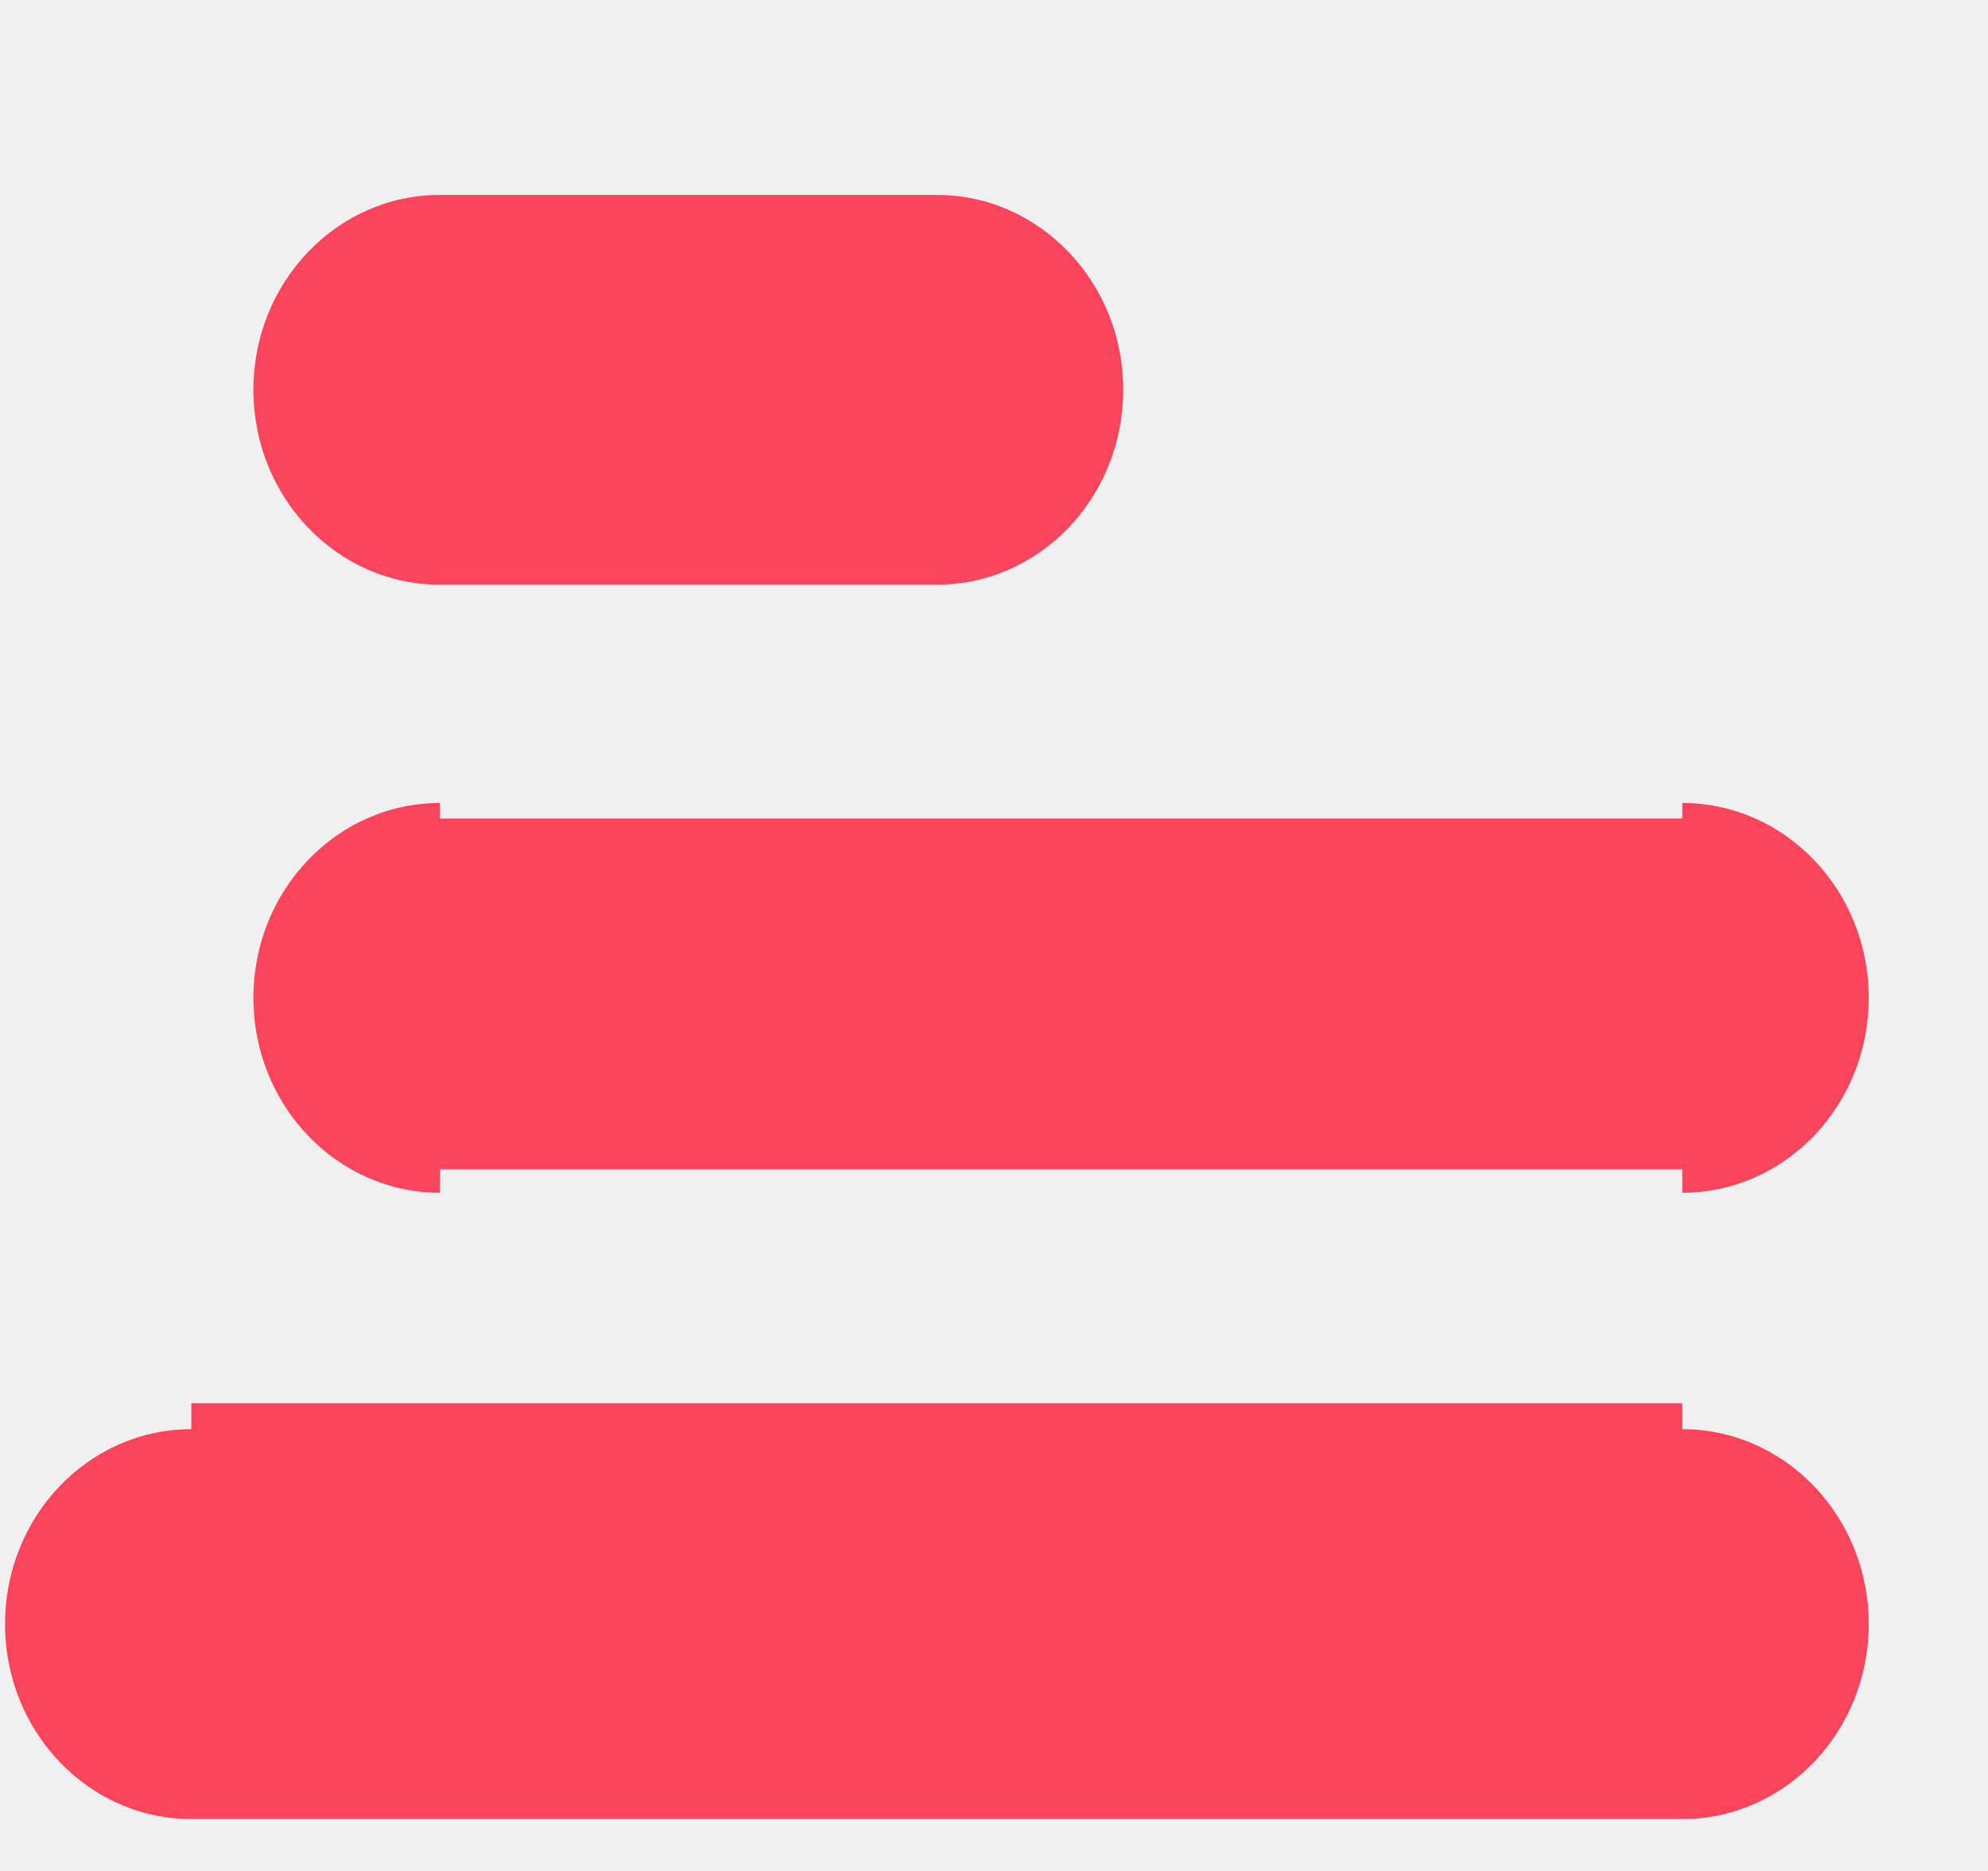
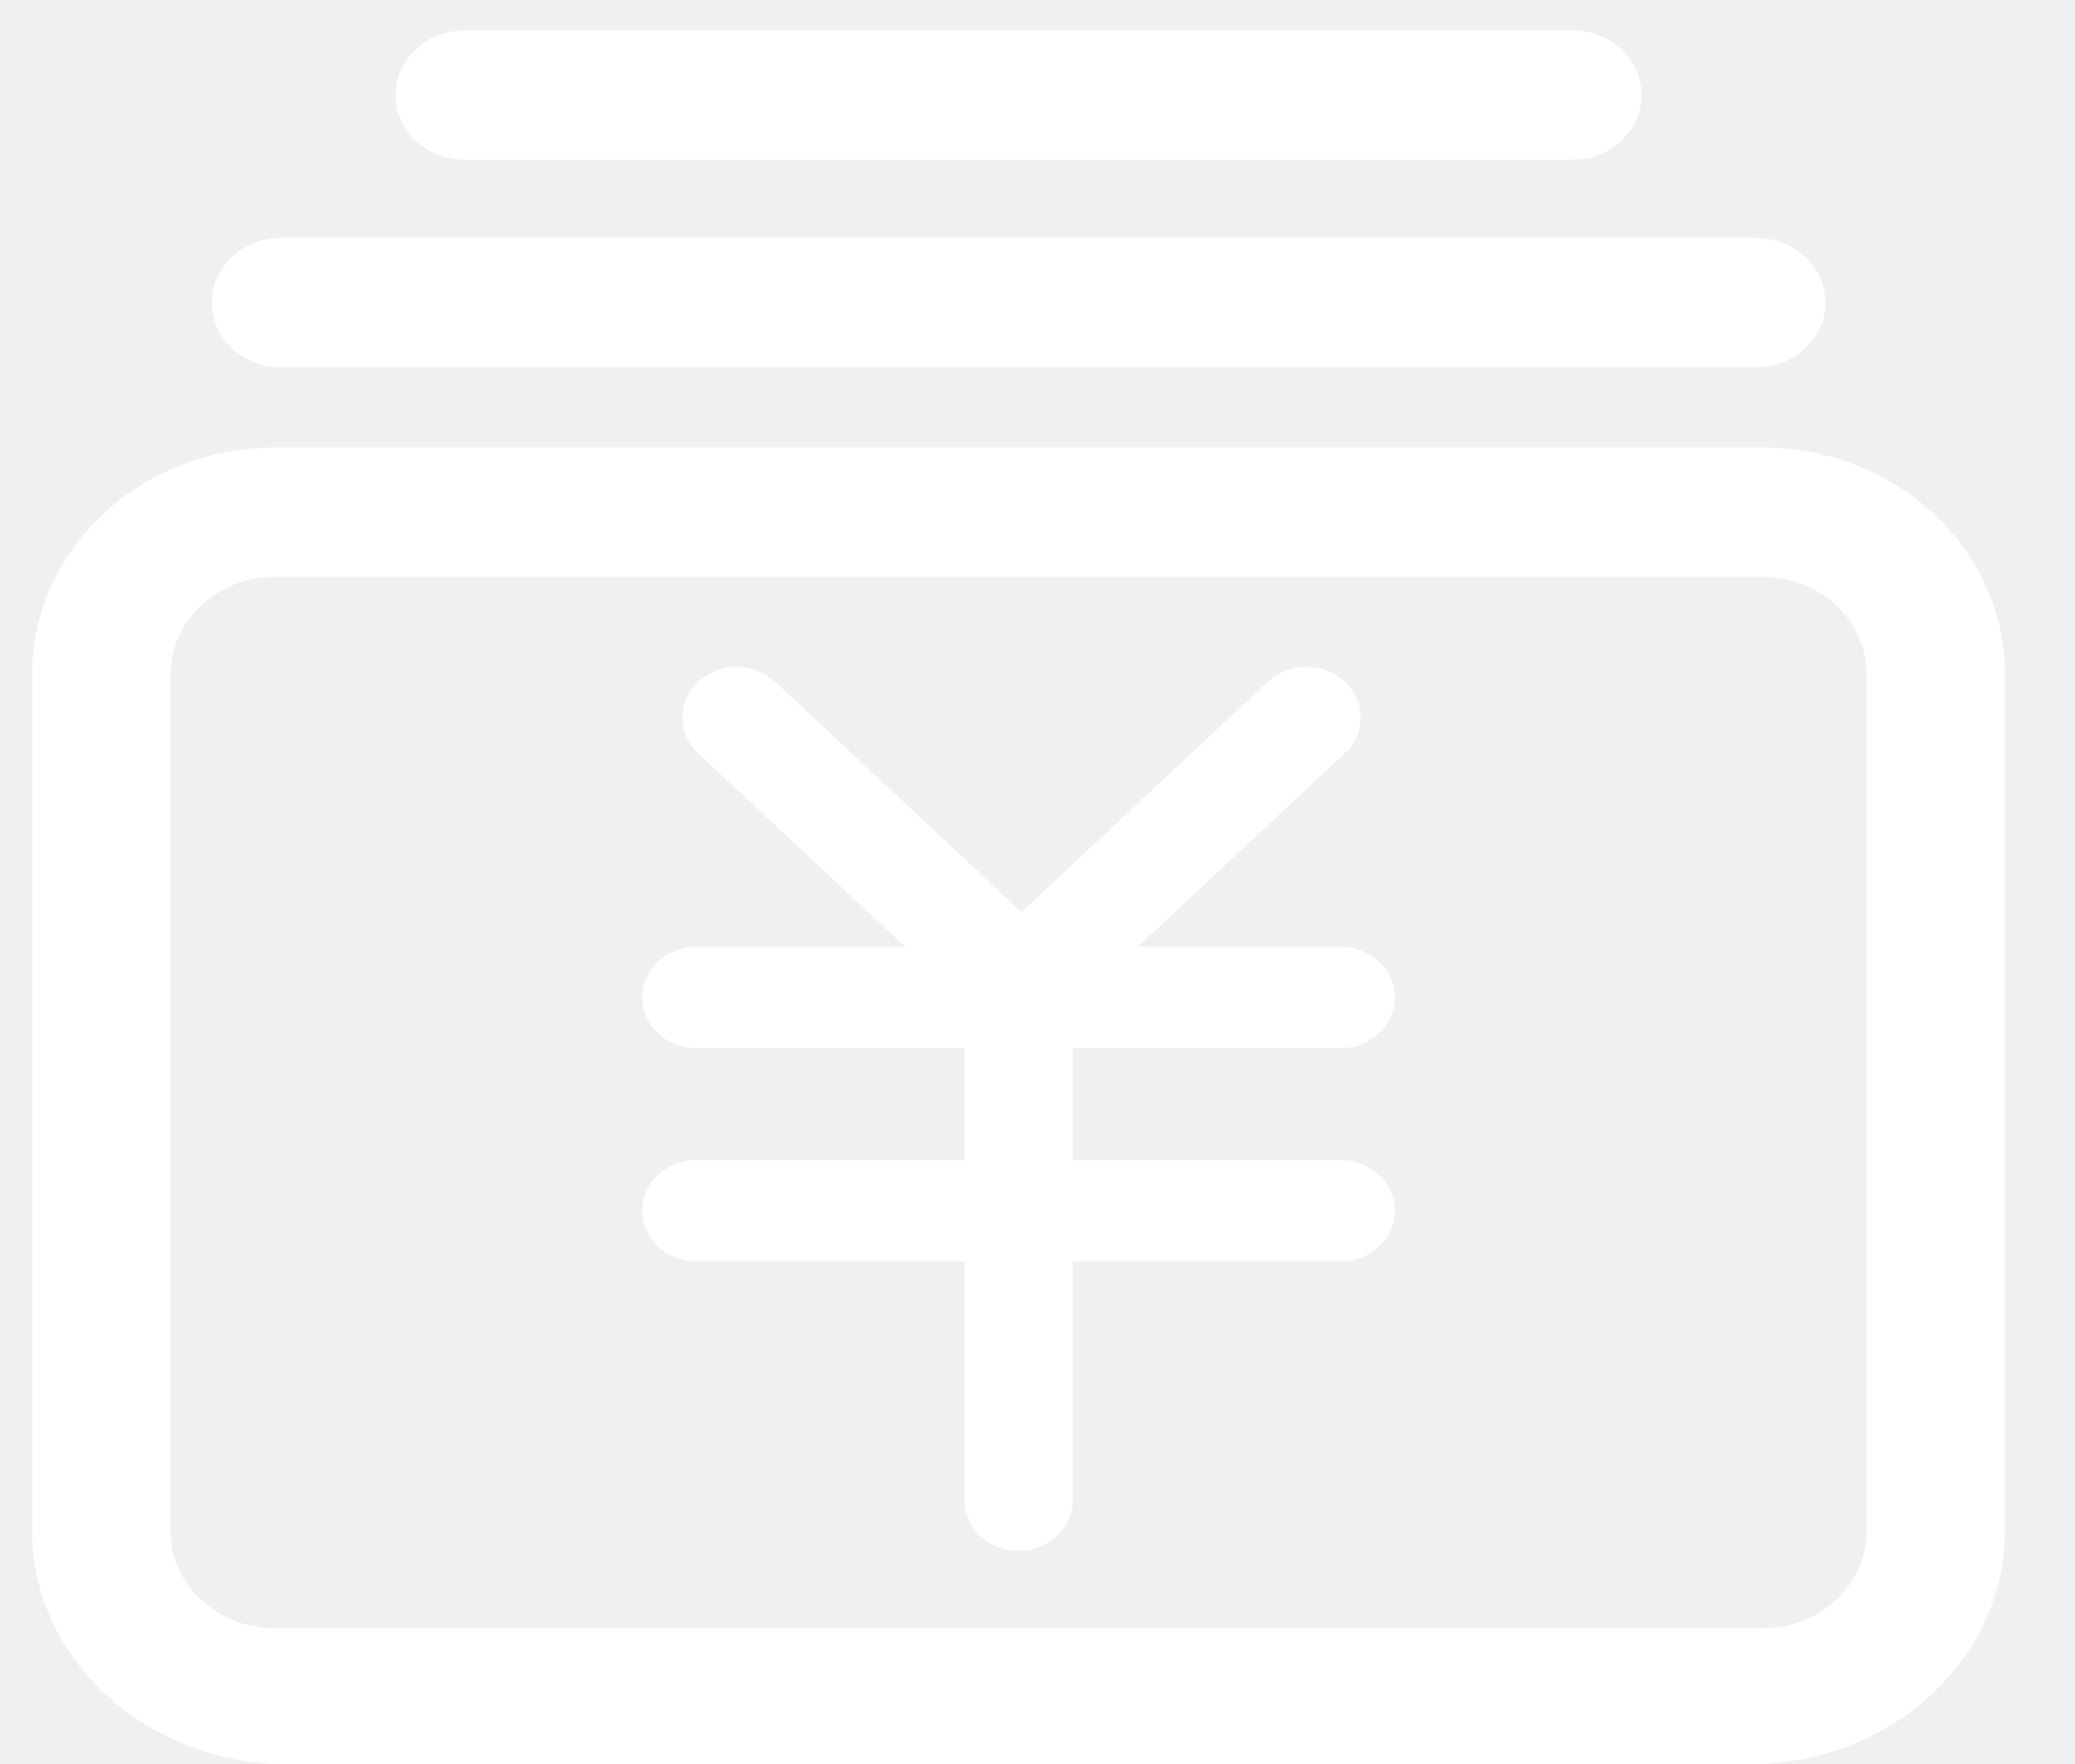
- <svg xmlns="http://www.w3.org/2000/svg" version="1.1" width="17px" height="16px">
+ <svg xmlns="http://www.w3.org/2000/svg" version="1.1" width="20px" height="17px">
  <defs>
    <pattern id="BGPattern" patternUnits="userSpaceOnUse" alignment="0 0" imageRepeat="None" />
-     <mask fill="white" id="Clip12340">
-       <path d="M 8.011 5  L 3.761 5  C 2.881 5  2.167 4.254  2.167 3.333  C 2.167 2.413  2.881 1.667  3.761 1.667  L 8.011 1.667  C 8.891 1.667  9.605 2.413  9.605 3.333  C 9.605 4.254  8.891 5  8.011 5  Z M 14.386 10.2  C 14.386 10.2  14.386 10.2  14.386 10  L 3.761 10  C 3.761 10.2  3.761 10.2  3.761 10.2  C 2.881 10.2  2.167 9.454  2.167 8.533  C 2.167 7.613  2.881 6.867  3.761 6.867  C 3.761 6.867  3.761 6.867  3.761 7  L 14.386 7  C 14.386 6.867  14.386 6.867  14.386 6.867  C 15.266 6.867  15.98 7.613  15.98 8.533  C 15.98 9.454  15.266 10.2  14.386 10.2  Z M 14.386 15.556  L 1.636 15.556  C 0.756 15.556  0.043 14.809  0.043 13.889  C 0.043 12.968  0.756 12.222  1.636 12.222  C 1.636 12.222  1.636 12.222  1.636 12  L 14.386 12  C 14.386 12.222  14.386 12.222  14.386 12.222  C 15.266 12.222  15.98 12.968  15.98 13.889  C 15.98 14.809  15.266 15.556  14.386 15.556  Z " fill-rule="evenodd" />
+     <mask fill="white" id="Clip13420">
+       <path d="M 19.325 14.757  C 19.325 15.96  18.278 16.939  16.99 17  L 2.645 17  C 1.358 16.939  0.31 15.96  0.31 14.757  L 0.31 6.496  C 0.31 5.293  1.358 4.313  2.645 4.313  L 16.99 4.313  C 18.278 4.313  19.325 5.293  19.325 6.496  L 19.325 14.757  Z M 17.991 14.757  L 17.991 6.496  C 17.991 5.98  17.542 5.561  16.99 5.561  L 2.645 5.561  C 2.094 5.561  1.645 5.98  1.645 6.496  L 1.645 14.757  C 1.645 15.273  2.094 15.692  2.645 15.692  L 16.99 15.692  C 17.542 15.692  17.991 15.273  17.991 14.757  Z M 13.445 9.614  C 13.445 9.883  13.21 10.102  12.922 10.102  L 10.34 10.102  L 10.34 11.179  L 12.922 11.179  C 13.21 11.179  13.445 11.397  13.445 11.668  C 13.445 11.938  13.21 12.156  12.922 12.156  L 10.34 12.156  L 10.34 14.458  C 10.34 14.728  10.106 14.946  9.818 14.946  C 9.529 14.946  9.295 14.728  9.295 14.458  L 9.295 12.156  L 6.713 12.156  C 6.423 12.156  6.19 11.938  6.19 11.668  C 6.19 11.397  6.423 11.179  6.713 11.179  L 9.295 11.179  L 9.295 10.102  L 6.713 10.102  C 6.423 10.102  6.19 9.883  6.19 9.614  C 6.19 9.344  6.423 9.125  6.713 9.125  L 8.725 9.125  L 6.73 7.26  C 6.633 7.172  6.578 7.046  6.578 6.915  C 6.578 6.783  6.633 6.658  6.73 6.569  C 6.94 6.379  7.26 6.379  7.47 6.569  L 9.846 8.79  L 12.221 6.569  C 12.431 6.379  12.751 6.379  12.961 6.569  C 13.059 6.658  13.114 6.783  13.114 6.915  C 13.114 7.046  13.059 7.172  12.961 7.26  L 10.966 9.125  L 12.922 9.125  C 13.21 9.125  13.445 9.344  13.445 9.614  Z M 17.595 2.916  C 17.595 3.26  17.295 3.54  16.927 3.54  L 2.708 3.54  C 2.339 3.54  2.041 3.26  2.041 2.916  C 2.041 2.572  2.339 2.293  2.708 2.293  L 16.927 2.293  C 17.295 2.293  17.595 2.572  17.595 2.916  Z M 15.823 0.916  C 15.823 1.26  15.523 1.539  15.155 1.539  L 4.48 1.539  C 4.111 1.539  3.813 1.26  3.813 0.916  C 3.813 0.571  4.112 0.293  4.48 0.293  L 15.155 0.293  C 15.523 0.293  15.823 0.571  15.823 0.916  Z " fill-rule="evenodd" />
    </mask>
  </defs>
-   <g transform="matrix(1 0 0 1 -160 -607 )">
-     <path d="M 8.011 5  L 3.761 5  C 2.881 5  2.167 4.254  2.167 3.333  C 2.167 2.413  2.881 1.667  3.761 1.667  L 8.011 1.667  C 8.891 1.667  9.605 2.413  9.605 3.333  C 9.605 4.254  8.891 5  8.011 5  Z M 14.386 10.2  C 14.386 10.2  14.386 10.2  14.386 10  L 3.761 10  C 3.761 10.2  3.761 10.2  3.761 10.2  C 2.881 10.2  2.167 9.454  2.167 8.533  C 2.167 7.613  2.881 6.867  3.761 6.867  C 3.761 6.867  3.761 6.867  3.761 7  L 14.386 7  C 14.386 6.867  14.386 6.867  14.386 6.867  C 15.266 6.867  15.98 7.613  15.98 8.533  C 15.98 9.454  15.266 10.2  14.386 10.2  Z M 14.386 15.556  L 1.636 15.556  C 0.756 15.556  0.043 14.809  0.043 13.889  C 0.043 12.968  0.756 12.222  1.636 12.222  C 1.636 12.222  1.636 12.222  1.636 12  L 14.386 12  C 14.386 12.222  14.386 12.222  14.386 12.222  C 15.266 12.222  15.98 12.968  15.98 13.889  C 15.98 14.809  15.266 15.556  14.386 15.556  Z " fill-rule="nonzero" fill="rgba(252, 69, 93, 1)" stroke="none" transform="matrix(1 0 0 1 160 607 )" class="fill" />
-     <path d="M 8.011 5  L 3.761 5  C 2.881 5  2.167 4.254  2.167 3.333  C 2.167 2.413  2.881 1.667  3.761 1.667  L 8.011 1.667  C 8.891 1.667  9.605 2.413  9.605 3.333  C 9.605 4.254  8.891 5  8.011 5  Z " stroke-width="0" stroke-dasharray="0" stroke="rgba(255, 255, 255, 0)" fill="none" transform="matrix(1 0 0 1 160 607 )" class="stroke" mask="url(#Clip12340)" />
-     <path d="M 14.386 10.2  C 14.386 10.2  14.386 10.2  14.386 10  L 3.761 10  C 3.761 10.2  3.761 10.2  3.761 10.2  C 2.881 10.2  2.167 9.454  2.167 8.533  C 2.167 7.613  2.881 6.867  3.761 6.867  C 3.761 6.867  3.761 6.867  3.761 7  L 14.386 7  C 14.386 6.867  14.386 6.867  14.386 6.867  C 15.266 6.867  15.98 7.613  15.98 8.533  C 15.98 9.454  15.266 10.2  14.386 10.2  Z " stroke-width="0" stroke-dasharray="0" stroke="rgba(255, 255, 255, 0)" fill="none" transform="matrix(1 0 0 1 160 607 )" class="stroke" mask="url(#Clip12340)" />
-     <path d="M 14.386 15.556  L 1.636 15.556  C 0.756 15.556  0.043 14.809  0.043 13.889  C 0.043 12.968  0.756 12.222  1.636 12.222  C 1.636 12.222  1.636 12.222  1.636 12  L 14.386 12  C 14.386 12.222  14.386 12.222  14.386 12.222  C 15.266 12.222  15.98 12.968  15.98 13.889  C 15.98 14.809  15.266 15.556  14.386 15.556  Z " stroke-width="0" stroke-dasharray="0" stroke="rgba(255, 255, 255, 0)" fill="none" transform="matrix(1 0 0 1 160 607 )" class="stroke" mask="url(#Clip12340)" />
+   <g transform="matrix(1 0 0 1 -26 -268 )">
+     <path d="M 19.325 14.757  C 19.325 15.96  18.278 16.939  16.99 17  L 2.645 17  C 1.358 16.939  0.31 15.96  0.31 14.757  L 0.31 6.496  C 0.31 5.293  1.358 4.313  2.645 4.313  L 16.99 4.313  C 18.278 4.313  19.325 5.293  19.325 6.496  L 19.325 14.757  Z M 17.991 14.757  L 17.991 6.496  C 17.991 5.98  17.542 5.561  16.99 5.561  L 2.645 5.561  C 2.094 5.561  1.645 5.98  1.645 6.496  L 1.645 14.757  C 1.645 15.273  2.094 15.692  2.645 15.692  L 16.99 15.692  C 17.542 15.692  17.991 15.273  17.991 14.757  Z M 13.445 9.614  C 13.445 9.883  13.21 10.102  12.922 10.102  L 10.34 10.102  L 10.34 11.179  L 12.922 11.179  C 13.21 11.179  13.445 11.397  13.445 11.668  C 13.445 11.938  13.21 12.156  12.922 12.156  L 10.34 12.156  L 10.34 14.458  C 10.34 14.728  10.106 14.946  9.818 14.946  C 9.529 14.946  9.295 14.728  9.295 14.458  L 9.295 12.156  L 6.713 12.156  C 6.423 12.156  6.19 11.938  6.19 11.668  C 6.19 11.397  6.423 11.179  6.713 11.179  L 9.295 11.179  L 9.295 10.102  L 6.713 10.102  C 6.423 10.102  6.19 9.883  6.19 9.614  C 6.19 9.344  6.423 9.125  6.713 9.125  L 8.725 9.125  L 6.73 7.26  C 6.633 7.172  6.578 7.046  6.578 6.915  C 6.578 6.783  6.633 6.658  6.73 6.569  C 6.94 6.379  7.26 6.379  7.47 6.569  L 9.846 8.79  L 12.221 6.569  C 12.431 6.379  12.751 6.379  12.961 6.569  C 13.059 6.658  13.114 6.783  13.114 6.915  C 13.114 7.046  13.059 7.172  12.961 7.26  L 10.966 9.125  L 12.922 9.125  C 13.21 9.125  13.445 9.344  13.445 9.614  Z M 17.595 2.916  C 17.595 3.26  17.295 3.54  16.927 3.54  L 2.708 3.54  C 2.339 3.54  2.041 3.26  2.041 2.916  C 2.041 2.572  2.339 2.293  2.708 2.293  L 16.927 2.293  C 17.295 2.293  17.595 2.572  17.595 2.916  Z M 15.823 0.916  C 15.823 1.26  15.523 1.539  15.155 1.539  L 4.48 1.539  C 4.111 1.539  3.813 1.26  3.813 0.916  C 3.813 0.571  4.112 0.293  4.48 0.293  L 15.155 0.293  C 15.523 0.293  15.823 0.571  15.823 0.916  Z " fill-rule="nonzero" fill="rgba(255, 255, 255, 1)" stroke="none" transform="matrix(1 0 0 1 26 268 )" class="fill" />
+     <path d="M 19.325 14.757  C 19.325 15.96  18.278 16.939  16.99 17  L 2.645 17  C 1.358 16.939  0.31 15.96  0.31 14.757  L 0.31 6.496  C 0.31 5.293  1.358 4.313  2.645 4.313  L 16.99 4.313  C 18.278 4.313  19.325 5.293  19.325 6.496  L 19.325 14.757  Z " stroke-width="0" stroke-dasharray="0" stroke="rgba(255, 255, 255, 0)" fill="none" transform="matrix(1 0 0 1 26 268 )" class="stroke" mask="url(#Clip13420)" />
+     <path d="M 17.991 14.757  L 17.991 6.496  C 17.991 5.98  17.542 5.561  16.99 5.561  L 2.645 5.561  C 2.094 5.561  1.645 5.98  1.645 6.496  L 1.645 14.757  C 1.645 15.273  2.094 15.692  2.645 15.692  L 16.99 15.692  C 17.542 15.692  17.991 15.273  17.991 14.757  Z " stroke-width="0" stroke-dasharray="0" stroke="rgba(255, 255, 255, 0)" fill="none" transform="matrix(1 0 0 1 26 268 )" class="stroke" mask="url(#Clip13420)" />
+     <path d="M 13.445 9.614  C 13.445 9.883  13.21 10.102  12.922 10.102  L 10.34 10.102  L 10.34 11.179  L 12.922 11.179  C 13.21 11.179  13.445 11.397  13.445 11.668  C 13.445 11.938  13.21 12.156  12.922 12.156  L 10.34 12.156  L 10.34 14.458  C 10.34 14.728  10.106 14.946  9.818 14.946  C 9.529 14.946  9.295 14.728  9.295 14.458  L 9.295 12.156  L 6.713 12.156  C 6.423 12.156  6.19 11.938  6.19 11.668  C 6.19 11.397  6.423 11.179  6.713 11.179  L 9.295 11.179  L 9.295 10.102  L 6.713 10.102  C 6.423 10.102  6.19 9.883  6.19 9.614  C 6.19 9.344  6.423 9.125  6.713 9.125  L 8.725 9.125  L 6.73 7.26  C 6.633 7.172  6.578 7.046  6.578 6.915  C 6.578 6.783  6.633 6.658  6.73 6.569  C 6.94 6.379  7.26 6.379  7.47 6.569  L 9.846 8.79  L 12.221 6.569  C 12.431 6.379  12.751 6.379  12.961 6.569  C 13.059 6.658  13.114 6.783  13.114 6.915  C 13.114 7.046  13.059 7.172  12.961 7.26  L 10.966 9.125  L 12.922 9.125  C 13.21 9.125  13.445 9.344  13.445 9.614  Z " stroke-width="0" stroke-dasharray="0" stroke="rgba(255, 255, 255, 0)" fill="none" transform="matrix(1 0 0 1 26 268 )" class="stroke" mask="url(#Clip13420)" />
+     <path d="M 17.595 2.916  C 17.595 3.26  17.295 3.54  16.927 3.54  L 2.708 3.54  C 2.339 3.54  2.041 3.26  2.041 2.916  C 2.041 2.572  2.339 2.293  2.708 2.293  L 16.927 2.293  C 17.295 2.293  17.595 2.572  17.595 2.916  Z " stroke-width="0" stroke-dasharray="0" stroke="rgba(255, 255, 255, 0)" fill="none" transform="matrix(1 0 0 1 26 268 )" class="stroke" mask="url(#Clip13420)" />
+     <path d="M 15.823 0.916  C 15.823 1.26  15.523 1.539  15.155 1.539  L 4.48 1.539  C 4.111 1.539  3.813 1.26  3.813 0.916  C 3.813 0.571  4.112 0.293  4.48 0.293  L 15.155 0.293  C 15.523 0.293  15.823 0.571  15.823 0.916  Z " stroke-width="0" stroke-dasharray="0" stroke="rgba(255, 255, 255, 0)" fill="none" transform="matrix(1 0 0 1 26 268 )" class="stroke" mask="url(#Clip13420)" />
  </g>
</svg>
